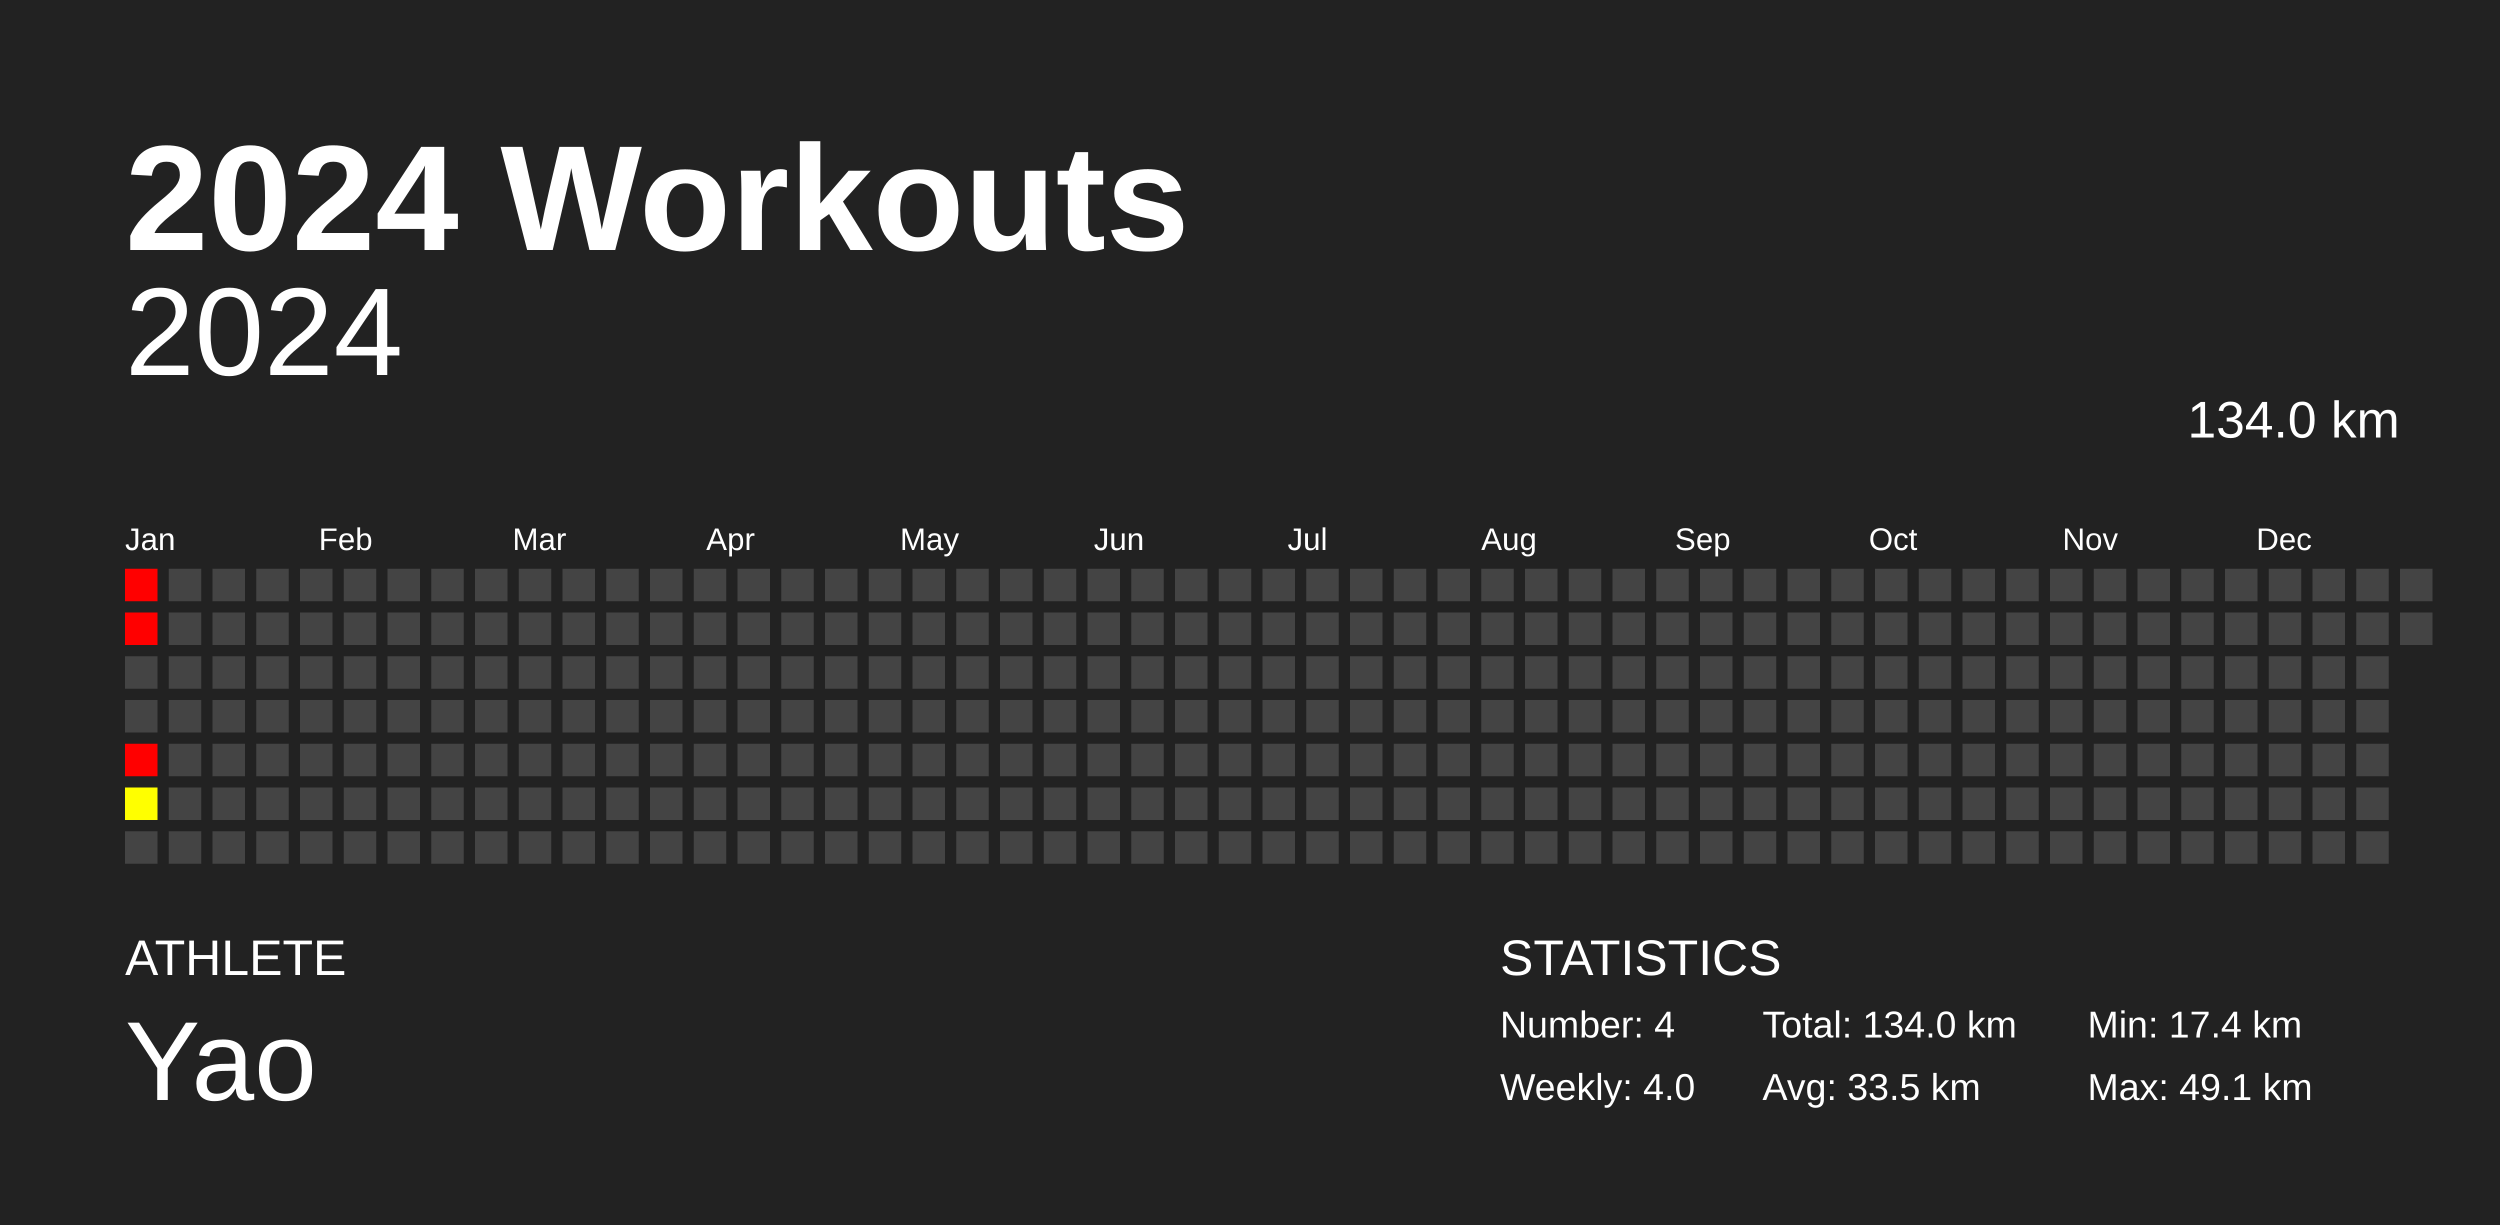
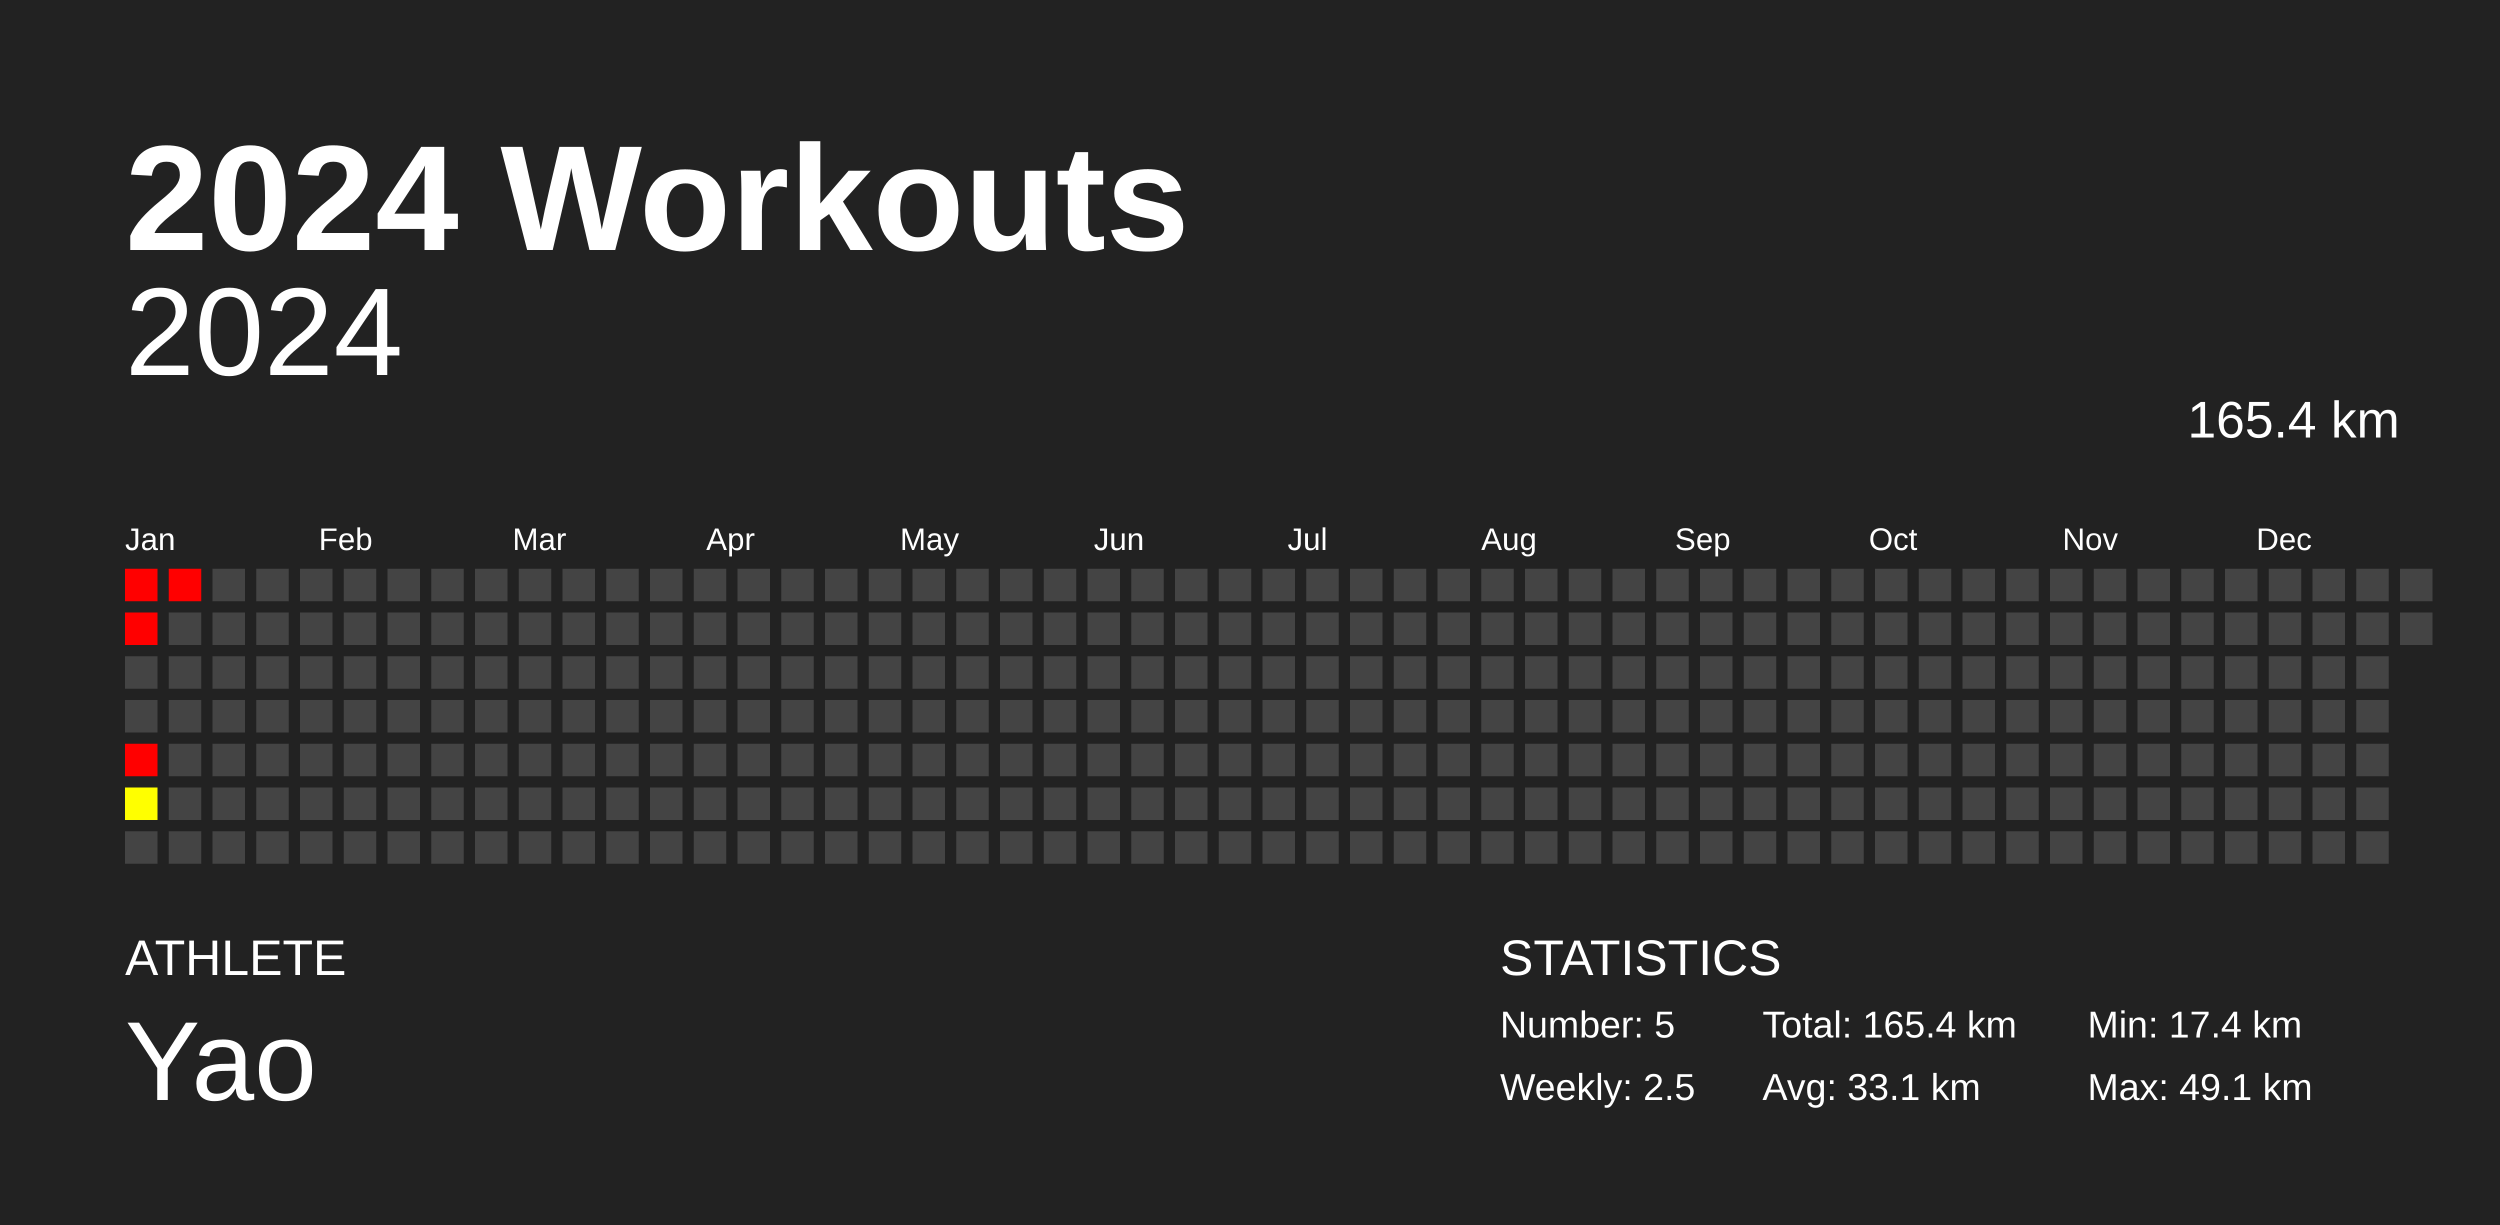
<svg xmlns="http://www.w3.org/2000/svg" baseProfile="full" height="98mm" version="1.1" viewBox="0,0,200,98" width="200mm">
  <defs />
  <rect fill="#222222" height="98" width="200" x="0" y="0" />
  <text fill="#FFFFFF" style="font-size:12px; font-family:Arial; font-weight:bold;" x="10" y="20">2024 Workouts</text>
  <text fill="#FFFFFF" style="font-size:4px; font-family:Arial" x="10" y="78">ATHLETE</text>
  <text fill="#FFFFFF" style="font-size:9px; font-family:Arial" x="10" y="88">Yao</text>
  <text fill="#FFFFFF" style="font-size:4px; font-family:Arial" x="120" y="78">STATISTICS</text>
-   <text fill="#FFFFFF" style="font-size:3px; font-family:Arial" x="120" y="83">Number: 4</text>
-   <text fill="#FFFFFF" style="font-size:3px; font-family:Arial" x="120" y="88">Weekly: 4.0</text>
-   <text fill="#FFFFFF" style="font-size:3px; font-family:Arial" x="141" y="83">Total: 134.0 km</text>
-   <text fill="#FFFFFF" style="font-size:3px; font-family:Arial" x="141" y="88">Avg: 33.5 km</text>
+   <text fill="#FFFFFF" style="font-size:3px; font-family:Arial" x="120" y="83">Number: 5</text>
+   <text fill="#FFFFFF" style="font-size:3px; font-family:Arial" x="120" y="88">Weekly: 2.5</text>
+   <text fill="#FFFFFF" style="font-size:3px; font-family:Arial" x="141" y="83">Total: 165.4 km</text>
+   <text fill="#FFFFFF" style="font-size:3px; font-family:Arial" x="141" y="88">Avg: 33.1 km</text>
  <text fill="#FFFFFF" style="font-size:3px; font-family:Arial" x="167" y="83">Min: 17.4 km</text>
  <text fill="#FFFFFF" style="font-size:3px; font-family:Arial" x="167" y="88">Max: 49.1 km</text>
  <text alignment-baseline="hanging" fill="#FFFFFF" style="font-size:10.0px; font-family:Arial;" x="10" y="30">2024</text>
-   <text alignment-baseline="hanging" fill="#FFFFFF" style="font-size:4.125px; font-family:Arial;" x="175" y="35">134.0 km</text>
+   <text alignment-baseline="hanging" fill="#FFFFFF" style="font-size:4.125px; font-family:Arial;" x="175" y="35">165.4 km</text>
  <text fill="#FFFFFF" style="font-size:2.5px; font-family:Arial" x="10.0" y="44">Jan</text>
  <text fill="#FFFFFF" style="font-size:2.5px; font-family:Arial" x="25.5" y="44">Feb</text>
  <text fill="#FFFFFF" style="font-size:2.5px; font-family:Arial" x="41.0" y="44">Mar</text>
  <text fill="#FFFFFF" style="font-size:2.5px; font-family:Arial" x="56.5" y="44">Apr</text>
  <text fill="#FFFFFF" style="font-size:2.5px; font-family:Arial" x="72.0" y="44">May</text>
  <text fill="#FFFFFF" style="font-size:2.5px; font-family:Arial" x="87.5" y="44">Jun</text>
  <text fill="#FFFFFF" style="font-size:2.5px; font-family:Arial" x="103.0" y="44">Jul</text>
  <text fill="#FFFFFF" style="font-size:2.5px; font-family:Arial" x="118.5" y="44">Aug</text>
  <text fill="#FFFFFF" style="font-size:2.5px; font-family:Arial" x="134.0" y="44">Sep</text>
  <text fill="#FFFFFF" style="font-size:2.5px; font-family:Arial" x="149.5" y="44">Oct</text>
  <text fill="#FFFFFF" style="font-size:2.5px; font-family:Arial" x="165.0" y="44">Nov</text>
  <text fill="#FFFFFF" style="font-size:2.5px; font-family:Arial" x="180.5" y="44">Dec</text>
  <rect fill="red" height="2.6" width="2.6" x="10.0" y="45.5" />
  <rect fill="red" height="2.6" width="2.6" x="10.0" y="49.0" />
  <rect fill="#444444" height="2.6" width="2.6" x="10.0" y="52.5" />
  <rect fill="#444444" height="2.6" width="2.6" x="10.0" y="56.0" />
  <rect fill="red" height="2.6" width="2.6" x="10.0" y="59.5" />
  <rect fill="#ffff00" height="2.6" width="2.6" x="10.0" y="63.0" />
  <rect fill="#444444" height="2.6" width="2.6" x="10.0" y="66.5" />
-   <rect fill="#444444" height="2.6" width="2.6" x="13.5" y="45.5" />
+   <rect fill="red" height="2.6" width="2.6" x="13.5" y="45.5" />
  <rect fill="#444444" height="2.6" width="2.6" x="13.5" y="49.0" />
  <rect fill="#444444" height="2.6" width="2.6" x="13.5" y="52.5" />
  <rect fill="#444444" height="2.6" width="2.6" x="13.5" y="56.0" />
  <rect fill="#444444" height="2.6" width="2.6" x="13.5" y="59.5" />
  <rect fill="#444444" height="2.6" width="2.6" x="13.5" y="63.0" />
  <rect fill="#444444" height="2.6" width="2.6" x="13.5" y="66.5" />
  <rect fill="#444444" height="2.6" width="2.6" x="17.0" y="45.5" />
  <rect fill="#444444" height="2.6" width="2.6" x="17.0" y="49.0" />
  <rect fill="#444444" height="2.6" width="2.6" x="17.0" y="52.5" />
  <rect fill="#444444" height="2.6" width="2.6" x="17.0" y="56.0" />
  <rect fill="#444444" height="2.6" width="2.6" x="17.0" y="59.5" />
  <rect fill="#444444" height="2.6" width="2.6" x="17.0" y="63.0" />
  <rect fill="#444444" height="2.6" width="2.6" x="17.0" y="66.5" />
  <rect fill="#444444" height="2.6" width="2.6" x="20.5" y="45.5" />
  <rect fill="#444444" height="2.6" width="2.6" x="20.5" y="49.0" />
  <rect fill="#444444" height="2.6" width="2.6" x="20.5" y="52.5" />
  <rect fill="#444444" height="2.6" width="2.6" x="20.5" y="56.0" />
  <rect fill="#444444" height="2.6" width="2.6" x="20.5" y="59.5" />
  <rect fill="#444444" height="2.6" width="2.6" x="20.5" y="63.0" />
  <rect fill="#444444" height="2.6" width="2.6" x="20.5" y="66.5" />
  <rect fill="#444444" height="2.6" width="2.6" x="24.0" y="45.5" />
  <rect fill="#444444" height="2.6" width="2.6" x="24.0" y="49.0" />
  <rect fill="#444444" height="2.6" width="2.6" x="24.0" y="52.5" />
  <rect fill="#444444" height="2.6" width="2.6" x="24.0" y="56.0" />
  <rect fill="#444444" height="2.6" width="2.6" x="24.0" y="59.5" />
  <rect fill="#444444" height="2.6" width="2.6" x="24.0" y="63.0" />
  <rect fill="#444444" height="2.6" width="2.6" x="24.0" y="66.5" />
  <rect fill="#444444" height="2.6" width="2.6" x="27.5" y="45.5" />
  <rect fill="#444444" height="2.6" width="2.6" x="27.5" y="49.0" />
  <rect fill="#444444" height="2.6" width="2.6" x="27.5" y="52.5" />
  <rect fill="#444444" height="2.6" width="2.6" x="27.5" y="56.0" />
  <rect fill="#444444" height="2.6" width="2.6" x="27.5" y="59.5" />
  <rect fill="#444444" height="2.6" width="2.6" x="27.5" y="63.0" />
  <rect fill="#444444" height="2.6" width="2.6" x="27.5" y="66.5" />
  <rect fill="#444444" height="2.6" width="2.6" x="31.0" y="45.5" />
  <rect fill="#444444" height="2.6" width="2.6" x="31.0" y="49.0" />
  <rect fill="#444444" height="2.6" width="2.6" x="31.0" y="52.5" />
  <rect fill="#444444" height="2.6" width="2.6" x="31.0" y="56.0" />
  <rect fill="#444444" height="2.6" width="2.6" x="31.0" y="59.5" />
  <rect fill="#444444" height="2.6" width="2.6" x="31.0" y="63.0" />
  <rect fill="#444444" height="2.6" width="2.6" x="31.0" y="66.5" />
  <rect fill="#444444" height="2.6" width="2.6" x="34.5" y="45.5" />
  <rect fill="#444444" height="2.6" width="2.6" x="34.5" y="49.0" />
  <rect fill="#444444" height="2.6" width="2.6" x="34.5" y="52.5" />
  <rect fill="#444444" height="2.6" width="2.6" x="34.5" y="56.0" />
  <rect fill="#444444" height="2.6" width="2.6" x="34.5" y="59.5" />
  <rect fill="#444444" height="2.6" width="2.6" x="34.5" y="63.0" />
  <rect fill="#444444" height="2.6" width="2.6" x="34.5" y="66.5" />
  <rect fill="#444444" height="2.6" width="2.6" x="38.0" y="45.5" />
  <rect fill="#444444" height="2.6" width="2.6" x="38.0" y="49.0" />
  <rect fill="#444444" height="2.6" width="2.6" x="38.0" y="52.5" />
  <rect fill="#444444" height="2.6" width="2.6" x="38.0" y="56.0" />
  <rect fill="#444444" height="2.6" width="2.6" x="38.0" y="59.5" />
  <rect fill="#444444" height="2.6" width="2.6" x="38.0" y="63.0" />
  <rect fill="#444444" height="2.6" width="2.6" x="38.0" y="66.5" />
  <rect fill="#444444" height="2.6" width="2.6" x="41.5" y="45.5" />
  <rect fill="#444444" height="2.6" width="2.6" x="41.5" y="49.0" />
  <rect fill="#444444" height="2.6" width="2.6" x="41.5" y="52.5" />
  <rect fill="#444444" height="2.6" width="2.6" x="41.5" y="56.0" />
  <rect fill="#444444" height="2.6" width="2.6" x="41.5" y="59.5" />
  <rect fill="#444444" height="2.6" width="2.6" x="41.5" y="63.0" />
  <rect fill="#444444" height="2.6" width="2.6" x="41.5" y="66.5" />
  <rect fill="#444444" height="2.6" width="2.6" x="45.0" y="45.5" />
  <rect fill="#444444" height="2.6" width="2.6" x="45.0" y="49.0" />
  <rect fill="#444444" height="2.6" width="2.6" x="45.0" y="52.5" />
  <rect fill="#444444" height="2.6" width="2.6" x="45.0" y="56.0" />
  <rect fill="#444444" height="2.6" width="2.6" x="45.0" y="59.5" />
  <rect fill="#444444" height="2.6" width="2.6" x="45.0" y="63.0" />
  <rect fill="#444444" height="2.6" width="2.6" x="45.0" y="66.5" />
  <rect fill="#444444" height="2.6" width="2.6" x="48.5" y="45.5" />
  <rect fill="#444444" height="2.6" width="2.6" x="48.5" y="49.0" />
  <rect fill="#444444" height="2.6" width="2.6" x="48.5" y="52.5" />
  <rect fill="#444444" height="2.6" width="2.6" x="48.5" y="56.0" />
  <rect fill="#444444" height="2.6" width="2.6" x="48.5" y="59.5" />
  <rect fill="#444444" height="2.6" width="2.6" x="48.5" y="63.0" />
  <rect fill="#444444" height="2.6" width="2.6" x="48.5" y="66.5" />
  <rect fill="#444444" height="2.6" width="2.6" x="52.0" y="45.5" />
  <rect fill="#444444" height="2.6" width="2.6" x="52.0" y="49.0" />
  <rect fill="#444444" height="2.6" width="2.6" x="52.0" y="52.5" />
  <rect fill="#444444" height="2.6" width="2.6" x="52.0" y="56.0" />
  <rect fill="#444444" height="2.6" width="2.6" x="52.0" y="59.5" />
  <rect fill="#444444" height="2.6" width="2.6" x="52.0" y="63.0" />
  <rect fill="#444444" height="2.6" width="2.6" x="52.0" y="66.5" />
  <rect fill="#444444" height="2.6" width="2.6" x="55.5" y="45.5" />
  <rect fill="#444444" height="2.6" width="2.6" x="55.5" y="49.0" />
  <rect fill="#444444" height="2.6" width="2.6" x="55.5" y="52.5" />
  <rect fill="#444444" height="2.6" width="2.6" x="55.5" y="56.0" />
  <rect fill="#444444" height="2.6" width="2.6" x="55.5" y="59.5" />
  <rect fill="#444444" height="2.6" width="2.6" x="55.5" y="63.0" />
  <rect fill="#444444" height="2.6" width="2.6" x="55.5" y="66.5" />
  <rect fill="#444444" height="2.6" width="2.6" x="59.0" y="45.5" />
  <rect fill="#444444" height="2.6" width="2.6" x="59.0" y="49.0" />
  <rect fill="#444444" height="2.6" width="2.6" x="59.0" y="52.5" />
  <rect fill="#444444" height="2.6" width="2.6" x="59.0" y="56.0" />
  <rect fill="#444444" height="2.6" width="2.6" x="59.0" y="59.5" />
  <rect fill="#444444" height="2.6" width="2.6" x="59.0" y="63.0" />
  <rect fill="#444444" height="2.6" width="2.6" x="59.0" y="66.5" />
  <rect fill="#444444" height="2.6" width="2.6" x="62.5" y="45.5" />
  <rect fill="#444444" height="2.6" width="2.6" x="62.5" y="49.0" />
  <rect fill="#444444" height="2.6" width="2.6" x="62.5" y="52.5" />
  <rect fill="#444444" height="2.6" width="2.6" x="62.5" y="56.0" />
  <rect fill="#444444" height="2.6" width="2.6" x="62.5" y="59.5" />
  <rect fill="#444444" height="2.6" width="2.6" x="62.5" y="63.0" />
  <rect fill="#444444" height="2.6" width="2.6" x="62.5" y="66.5" />
  <rect fill="#444444" height="2.6" width="2.6" x="66.0" y="45.5" />
  <rect fill="#444444" height="2.6" width="2.6" x="66.0" y="49.0" />
  <rect fill="#444444" height="2.6" width="2.6" x="66.0" y="52.5" />
  <rect fill="#444444" height="2.6" width="2.6" x="66.0" y="56.0" />
  <rect fill="#444444" height="2.6" width="2.6" x="66.0" y="59.5" />
  <rect fill="#444444" height="2.6" width="2.6" x="66.0" y="63.0" />
  <rect fill="#444444" height="2.6" width="2.6" x="66.0" y="66.5" />
  <rect fill="#444444" height="2.6" width="2.6" x="69.5" y="45.5" />
  <rect fill="#444444" height="2.6" width="2.6" x="69.5" y="49.0" />
  <rect fill="#444444" height="2.6" width="2.6" x="69.5" y="52.5" />
  <rect fill="#444444" height="2.6" width="2.6" x="69.5" y="56.0" />
  <rect fill="#444444" height="2.6" width="2.6" x="69.5" y="59.5" />
  <rect fill="#444444" height="2.6" width="2.6" x="69.5" y="63.0" />
  <rect fill="#444444" height="2.6" width="2.6" x="69.5" y="66.5" />
  <rect fill="#444444" height="2.6" width="2.6" x="73.0" y="45.5" />
  <rect fill="#444444" height="2.6" width="2.6" x="73.0" y="49.0" />
  <rect fill="#444444" height="2.6" width="2.6" x="73.0" y="52.5" />
  <rect fill="#444444" height="2.6" width="2.6" x="73.0" y="56.0" />
  <rect fill="#444444" height="2.6" width="2.6" x="73.0" y="59.5" />
  <rect fill="#444444" height="2.6" width="2.6" x="73.0" y="63.0" />
  <rect fill="#444444" height="2.6" width="2.6" x="73.0" y="66.5" />
  <rect fill="#444444" height="2.6" width="2.6" x="76.5" y="45.5" />
  <rect fill="#444444" height="2.6" width="2.6" x="76.5" y="49.0" />
  <rect fill="#444444" height="2.6" width="2.6" x="76.5" y="52.5" />
  <rect fill="#444444" height="2.6" width="2.6" x="76.5" y="56.0" />
  <rect fill="#444444" height="2.6" width="2.6" x="76.5" y="59.5" />
  <rect fill="#444444" height="2.6" width="2.6" x="76.5" y="63.0" />
  <rect fill="#444444" height="2.6" width="2.6" x="76.5" y="66.5" />
  <rect fill="#444444" height="2.6" width="2.6" x="80.0" y="45.5" />
  <rect fill="#444444" height="2.6" width="2.6" x="80.0" y="49.0" />
  <rect fill="#444444" height="2.6" width="2.6" x="80.0" y="52.5" />
  <rect fill="#444444" height="2.6" width="2.6" x="80.0" y="56.0" />
  <rect fill="#444444" height="2.6" width="2.6" x="80.0" y="59.5" />
  <rect fill="#444444" height="2.6" width="2.6" x="80.0" y="63.0" />
  <rect fill="#444444" height="2.6" width="2.6" x="80.0" y="66.5" />
  <rect fill="#444444" height="2.6" width="2.6" x="83.5" y="45.5" />
  <rect fill="#444444" height="2.6" width="2.6" x="83.5" y="49.0" />
  <rect fill="#444444" height="2.6" width="2.6" x="83.5" y="52.5" />
  <rect fill="#444444" height="2.6" width="2.6" x="83.5" y="56.0" />
  <rect fill="#444444" height="2.6" width="2.6" x="83.5" y="59.5" />
  <rect fill="#444444" height="2.6" width="2.6" x="83.5" y="63.0" />
  <rect fill="#444444" height="2.6" width="2.6" x="83.5" y="66.5" />
  <rect fill="#444444" height="2.6" width="2.6" x="87.0" y="45.5" />
  <rect fill="#444444" height="2.6" width="2.6" x="87.0" y="49.0" />
  <rect fill="#444444" height="2.6" width="2.6" x="87.0" y="52.5" />
  <rect fill="#444444" height="2.6" width="2.6" x="87.0" y="56.0" />
  <rect fill="#444444" height="2.6" width="2.6" x="87.0" y="59.5" />
  <rect fill="#444444" height="2.6" width="2.6" x="87.0" y="63.0" />
  <rect fill="#444444" height="2.6" width="2.6" x="87.0" y="66.5" />
  <rect fill="#444444" height="2.6" width="2.6" x="90.5" y="45.5" />
  <rect fill="#444444" height="2.6" width="2.6" x="90.5" y="49.0" />
  <rect fill="#444444" height="2.6" width="2.6" x="90.5" y="52.5" />
  <rect fill="#444444" height="2.6" width="2.6" x="90.5" y="56.0" />
  <rect fill="#444444" height="2.6" width="2.6" x="90.5" y="59.5" />
  <rect fill="#444444" height="2.6" width="2.6" x="90.5" y="63.0" />
  <rect fill="#444444" height="2.6" width="2.6" x="90.5" y="66.5" />
  <rect fill="#444444" height="2.6" width="2.6" x="94.0" y="45.5" />
  <rect fill="#444444" height="2.6" width="2.6" x="94.0" y="49.0" />
  <rect fill="#444444" height="2.6" width="2.6" x="94.0" y="52.5" />
  <rect fill="#444444" height="2.6" width="2.6" x="94.0" y="56.0" />
  <rect fill="#444444" height="2.6" width="2.6" x="94.0" y="59.5" />
  <rect fill="#444444" height="2.6" width="2.6" x="94.0" y="63.0" />
  <rect fill="#444444" height="2.6" width="2.6" x="94.0" y="66.5" />
  <rect fill="#444444" height="2.6" width="2.6" x="97.5" y="45.5" />
  <rect fill="#444444" height="2.6" width="2.6" x="97.5" y="49.0" />
  <rect fill="#444444" height="2.6" width="2.6" x="97.5" y="52.5" />
  <rect fill="#444444" height="2.6" width="2.6" x="97.5" y="56.0" />
  <rect fill="#444444" height="2.6" width="2.6" x="97.5" y="59.5" />
  <rect fill="#444444" height="2.6" width="2.6" x="97.5" y="63.0" />
  <rect fill="#444444" height="2.6" width="2.6" x="97.5" y="66.5" />
  <rect fill="#444444" height="2.6" width="2.6" x="101.0" y="45.5" />
  <rect fill="#444444" height="2.6" width="2.6" x="101.0" y="49.0" />
  <rect fill="#444444" height="2.6" width="2.6" x="101.0" y="52.5" />
  <rect fill="#444444" height="2.6" width="2.6" x="101.0" y="56.0" />
  <rect fill="#444444" height="2.6" width="2.6" x="101.0" y="59.5" />
  <rect fill="#444444" height="2.6" width="2.6" x="101.0" y="63.0" />
  <rect fill="#444444" height="2.6" width="2.6" x="101.0" y="66.5" />
  <rect fill="#444444" height="2.6" width="2.6" x="104.5" y="45.5" />
  <rect fill="#444444" height="2.6" width="2.6" x="104.5" y="49.0" />
  <rect fill="#444444" height="2.6" width="2.6" x="104.5" y="52.5" />
  <rect fill="#444444" height="2.6" width="2.6" x="104.5" y="56.0" />
  <rect fill="#444444" height="2.6" width="2.6" x="104.5" y="59.5" />
  <rect fill="#444444" height="2.6" width="2.6" x="104.5" y="63.0" />
  <rect fill="#444444" height="2.6" width="2.6" x="104.5" y="66.5" />
  <rect fill="#444444" height="2.6" width="2.6" x="108.0" y="45.5" />
  <rect fill="#444444" height="2.6" width="2.6" x="108.0" y="49.0" />
  <rect fill="#444444" height="2.6" width="2.6" x="108.0" y="52.5" />
  <rect fill="#444444" height="2.6" width="2.6" x="108.0" y="56.0" />
  <rect fill="#444444" height="2.6" width="2.6" x="108.0" y="59.5" />
  <rect fill="#444444" height="2.6" width="2.6" x="108.0" y="63.0" />
  <rect fill="#444444" height="2.6" width="2.6" x="108.0" y="66.5" />
  <rect fill="#444444" height="2.6" width="2.6" x="111.5" y="45.5" />
  <rect fill="#444444" height="2.6" width="2.6" x="111.5" y="49.0" />
  <rect fill="#444444" height="2.6" width="2.6" x="111.5" y="52.5" />
  <rect fill="#444444" height="2.6" width="2.6" x="111.5" y="56.0" />
  <rect fill="#444444" height="2.6" width="2.6" x="111.5" y="59.5" />
  <rect fill="#444444" height="2.6" width="2.6" x="111.5" y="63.0" />
  <rect fill="#444444" height="2.6" width="2.6" x="111.5" y="66.5" />
  <rect fill="#444444" height="2.6" width="2.6" x="115.0" y="45.5" />
  <rect fill="#444444" height="2.6" width="2.6" x="115.0" y="49.0" />
  <rect fill="#444444" height="2.6" width="2.6" x="115.0" y="52.5" />
  <rect fill="#444444" height="2.6" width="2.6" x="115.0" y="56.0" />
  <rect fill="#444444" height="2.6" width="2.6" x="115.0" y="59.5" />
  <rect fill="#444444" height="2.6" width="2.6" x="115.0" y="63.0" />
  <rect fill="#444444" height="2.6" width="2.6" x="115.0" y="66.5" />
  <rect fill="#444444" height="2.6" width="2.6" x="118.5" y="45.5" />
  <rect fill="#444444" height="2.6" width="2.6" x="118.5" y="49.0" />
  <rect fill="#444444" height="2.6" width="2.6" x="118.5" y="52.5" />
  <rect fill="#444444" height="2.6" width="2.6" x="118.5" y="56.0" />
  <rect fill="#444444" height="2.6" width="2.6" x="118.5" y="59.5" />
  <rect fill="#444444" height="2.6" width="2.6" x="118.5" y="63.0" />
  <rect fill="#444444" height="2.6" width="2.6" x="118.5" y="66.5" />
  <rect fill="#444444" height="2.6" width="2.6" x="122.0" y="45.5" />
  <rect fill="#444444" height="2.6" width="2.6" x="122.0" y="49.0" />
  <rect fill="#444444" height="2.6" width="2.6" x="122.0" y="52.5" />
  <rect fill="#444444" height="2.6" width="2.6" x="122.0" y="56.0" />
  <rect fill="#444444" height="2.6" width="2.6" x="122.0" y="59.5" />
  <rect fill="#444444" height="2.6" width="2.6" x="122.0" y="63.0" />
  <rect fill="#444444" height="2.6" width="2.6" x="122.0" y="66.5" />
  <rect fill="#444444" height="2.6" width="2.6" x="125.5" y="45.5" />
  <rect fill="#444444" height="2.6" width="2.6" x="125.5" y="49.0" />
  <rect fill="#444444" height="2.6" width="2.6" x="125.5" y="52.5" />
  <rect fill="#444444" height="2.6" width="2.6" x="125.5" y="56.0" />
  <rect fill="#444444" height="2.6" width="2.6" x="125.5" y="59.5" />
  <rect fill="#444444" height="2.6" width="2.6" x="125.5" y="63.0" />
  <rect fill="#444444" height="2.6" width="2.6" x="125.5" y="66.5" />
  <rect fill="#444444" height="2.6" width="2.6" x="129.0" y="45.5" />
  <rect fill="#444444" height="2.6" width="2.6" x="129.0" y="49.0" />
  <rect fill="#444444" height="2.6" width="2.6" x="129.0" y="52.5" />
  <rect fill="#444444" height="2.6" width="2.6" x="129.0" y="56.0" />
  <rect fill="#444444" height="2.6" width="2.6" x="129.0" y="59.5" />
  <rect fill="#444444" height="2.6" width="2.6" x="129.0" y="63.0" />
  <rect fill="#444444" height="2.6" width="2.6" x="129.0" y="66.5" />
  <rect fill="#444444" height="2.6" width="2.6" x="132.5" y="45.5" />
  <rect fill="#444444" height="2.6" width="2.6" x="132.5" y="49.0" />
  <rect fill="#444444" height="2.6" width="2.6" x="132.5" y="52.5" />
  <rect fill="#444444" height="2.6" width="2.6" x="132.5" y="56.0" />
  <rect fill="#444444" height="2.6" width="2.6" x="132.5" y="59.5" />
  <rect fill="#444444" height="2.6" width="2.6" x="132.5" y="63.0" />
  <rect fill="#444444" height="2.6" width="2.6" x="132.5" y="66.5" />
  <rect fill="#444444" height="2.6" width="2.6" x="136.0" y="45.5" />
  <rect fill="#444444" height="2.6" width="2.6" x="136.0" y="49.0" />
  <rect fill="#444444" height="2.6" width="2.6" x="136.0" y="52.5" />
  <rect fill="#444444" height="2.6" width="2.6" x="136.0" y="56.0" />
  <rect fill="#444444" height="2.6" width="2.6" x="136.0" y="59.5" />
  <rect fill="#444444" height="2.6" width="2.6" x="136.0" y="63.0" />
  <rect fill="#444444" height="2.6" width="2.6" x="136.0" y="66.5" />
  <rect fill="#444444" height="2.6" width="2.6" x="139.5" y="45.5" />
  <rect fill="#444444" height="2.6" width="2.6" x="139.5" y="49.0" />
  <rect fill="#444444" height="2.6" width="2.6" x="139.5" y="52.5" />
  <rect fill="#444444" height="2.6" width="2.6" x="139.5" y="56.0" />
  <rect fill="#444444" height="2.6" width="2.6" x="139.5" y="59.5" />
  <rect fill="#444444" height="2.6" width="2.6" x="139.5" y="63.0" />
  <rect fill="#444444" height="2.6" width="2.6" x="139.5" y="66.5" />
  <rect fill="#444444" height="2.6" width="2.6" x="143.0" y="45.5" />
  <rect fill="#444444" height="2.6" width="2.6" x="143.0" y="49.0" />
  <rect fill="#444444" height="2.6" width="2.6" x="143.0" y="52.5" />
  <rect fill="#444444" height="2.6" width="2.6" x="143.0" y="56.0" />
  <rect fill="#444444" height="2.6" width="2.6" x="143.0" y="59.5" />
  <rect fill="#444444" height="2.6" width="2.6" x="143.0" y="63.0" />
  <rect fill="#444444" height="2.6" width="2.6" x="143.0" y="66.5" />
  <rect fill="#444444" height="2.6" width="2.6" x="146.5" y="45.5" />
  <rect fill="#444444" height="2.6" width="2.6" x="146.5" y="49.0" />
  <rect fill="#444444" height="2.6" width="2.6" x="146.5" y="52.5" />
  <rect fill="#444444" height="2.6" width="2.6" x="146.5" y="56.0" />
  <rect fill="#444444" height="2.6" width="2.6" x="146.5" y="59.5" />
  <rect fill="#444444" height="2.6" width="2.6" x="146.5" y="63.0" />
  <rect fill="#444444" height="2.6" width="2.6" x="146.5" y="66.5" />
  <rect fill="#444444" height="2.6" width="2.6" x="150.0" y="45.5" />
  <rect fill="#444444" height="2.6" width="2.6" x="150.0" y="49.0" />
  <rect fill="#444444" height="2.6" width="2.6" x="150.0" y="52.5" />
  <rect fill="#444444" height="2.6" width="2.6" x="150.0" y="56.0" />
  <rect fill="#444444" height="2.6" width="2.6" x="150.0" y="59.5" />
  <rect fill="#444444" height="2.6" width="2.6" x="150.0" y="63.0" />
  <rect fill="#444444" height="2.6" width="2.6" x="150.0" y="66.5" />
  <rect fill="#444444" height="2.6" width="2.6" x="153.5" y="45.5" />
  <rect fill="#444444" height="2.6" width="2.6" x="153.5" y="49.0" />
  <rect fill="#444444" height="2.6" width="2.6" x="153.5" y="52.5" />
  <rect fill="#444444" height="2.6" width="2.6" x="153.5" y="56.0" />
  <rect fill="#444444" height="2.6" width="2.6" x="153.5" y="59.5" />
  <rect fill="#444444" height="2.6" width="2.6" x="153.5" y="63.0" />
  <rect fill="#444444" height="2.6" width="2.6" x="153.5" y="66.5" />
  <rect fill="#444444" height="2.6" width="2.6" x="157.0" y="45.5" />
  <rect fill="#444444" height="2.6" width="2.6" x="157.0" y="49.0" />
  <rect fill="#444444" height="2.6" width="2.6" x="157.0" y="52.5" />
  <rect fill="#444444" height="2.6" width="2.6" x="157.0" y="56.0" />
  <rect fill="#444444" height="2.6" width="2.6" x="157.0" y="59.5" />
  <rect fill="#444444" height="2.6" width="2.6" x="157.0" y="63.0" />
  <rect fill="#444444" height="2.6" width="2.6" x="157.0" y="66.5" />
  <rect fill="#444444" height="2.6" width="2.6" x="160.5" y="45.5" />
  <rect fill="#444444" height="2.6" width="2.6" x="160.5" y="49.0" />
  <rect fill="#444444" height="2.6" width="2.6" x="160.5" y="52.5" />
  <rect fill="#444444" height="2.6" width="2.6" x="160.5" y="56.0" />
  <rect fill="#444444" height="2.6" width="2.6" x="160.5" y="59.5" />
  <rect fill="#444444" height="2.6" width="2.6" x="160.5" y="63.0" />
  <rect fill="#444444" height="2.6" width="2.6" x="160.5" y="66.5" />
  <rect fill="#444444" height="2.6" width="2.6" x="164.0" y="45.5" />
  <rect fill="#444444" height="2.6" width="2.6" x="164.0" y="49.0" />
  <rect fill="#444444" height="2.6" width="2.6" x="164.0" y="52.5" />
  <rect fill="#444444" height="2.6" width="2.6" x="164.0" y="56.0" />
  <rect fill="#444444" height="2.6" width="2.6" x="164.0" y="59.5" />
  <rect fill="#444444" height="2.6" width="2.6" x="164.0" y="63.0" />
  <rect fill="#444444" height="2.6" width="2.6" x="164.0" y="66.5" />
  <rect fill="#444444" height="2.6" width="2.6" x="167.5" y="45.5" />
  <rect fill="#444444" height="2.6" width="2.6" x="167.5" y="49.0" />
  <rect fill="#444444" height="2.6" width="2.6" x="167.5" y="52.5" />
  <rect fill="#444444" height="2.6" width="2.6" x="167.5" y="56.0" />
  <rect fill="#444444" height="2.6" width="2.6" x="167.5" y="59.5" />
  <rect fill="#444444" height="2.6" width="2.6" x="167.5" y="63.0" />
  <rect fill="#444444" height="2.6" width="2.6" x="167.5" y="66.5" />
  <rect fill="#444444" height="2.6" width="2.6" x="171.0" y="45.5" />
  <rect fill="#444444" height="2.6" width="2.6" x="171.0" y="49.0" />
  <rect fill="#444444" height="2.6" width="2.6" x="171.0" y="52.5" />
  <rect fill="#444444" height="2.6" width="2.6" x="171.0" y="56.0" />
  <rect fill="#444444" height="2.6" width="2.6" x="171.0" y="59.5" />
  <rect fill="#444444" height="2.6" width="2.6" x="171.0" y="63.0" />
  <rect fill="#444444" height="2.6" width="2.6" x="171.0" y="66.5" />
  <rect fill="#444444" height="2.6" width="2.6" x="174.5" y="45.5" />
  <rect fill="#444444" height="2.6" width="2.6" x="174.5" y="49.0" />
  <rect fill="#444444" height="2.6" width="2.6" x="174.5" y="52.5" />
  <rect fill="#444444" height="2.6" width="2.6" x="174.5" y="56.0" />
  <rect fill="#444444" height="2.6" width="2.6" x="174.5" y="59.5" />
  <rect fill="#444444" height="2.6" width="2.6" x="174.5" y="63.0" />
  <rect fill="#444444" height="2.6" width="2.6" x="174.5" y="66.5" />
  <rect fill="#444444" height="2.6" width="2.6" x="178.0" y="45.5" />
  <rect fill="#444444" height="2.6" width="2.6" x="178.0" y="49.0" />
  <rect fill="#444444" height="2.6" width="2.6" x="178.0" y="52.5" />
  <rect fill="#444444" height="2.6" width="2.6" x="178.0" y="56.0" />
  <rect fill="#444444" height="2.6" width="2.6" x="178.0" y="59.5" />
  <rect fill="#444444" height="2.6" width="2.6" x="178.0" y="63.0" />
  <rect fill="#444444" height="2.6" width="2.6" x="178.0" y="66.5" />
  <rect fill="#444444" height="2.6" width="2.6" x="181.5" y="45.5" />
  <rect fill="#444444" height="2.6" width="2.6" x="181.5" y="49.0" />
  <rect fill="#444444" height="2.6" width="2.6" x="181.5" y="52.5" />
  <rect fill="#444444" height="2.6" width="2.6" x="181.5" y="56.0" />
  <rect fill="#444444" height="2.6" width="2.6" x="181.5" y="59.5" />
  <rect fill="#444444" height="2.6" width="2.6" x="181.5" y="63.0" />
  <rect fill="#444444" height="2.6" width="2.6" x="181.5" y="66.5" />
  <rect fill="#444444" height="2.6" width="2.6" x="185.0" y="45.5" />
  <rect fill="#444444" height="2.6" width="2.6" x="185.0" y="49.0" />
  <rect fill="#444444" height="2.6" width="2.6" x="185.0" y="52.5" />
  <rect fill="#444444" height="2.6" width="2.6" x="185.0" y="56.0" />
  <rect fill="#444444" height="2.6" width="2.6" x="185.0" y="59.5" />
  <rect fill="#444444" height="2.6" width="2.6" x="185.0" y="63.0" />
  <rect fill="#444444" height="2.6" width="2.6" x="185.0" y="66.5" />
  <rect fill="#444444" height="2.6" width="2.6" x="188.5" y="45.5" />
  <rect fill="#444444" height="2.6" width="2.6" x="188.5" y="49.0" />
  <rect fill="#444444" height="2.6" width="2.6" x="188.5" y="52.5" />
  <rect fill="#444444" height="2.6" width="2.6" x="188.5" y="56.0" />
  <rect fill="#444444" height="2.6" width="2.6" x="188.5" y="59.5" />
  <rect fill="#444444" height="2.6" width="2.6" x="188.5" y="63.0" />
  <rect fill="#444444" height="2.6" width="2.6" x="188.5" y="66.5" />
  <rect fill="#444444" height="2.6" width="2.6" x="192.0" y="45.5" />
  <rect fill="#444444" height="2.6" width="2.6" x="192.0" y="49.0" />
</svg>
